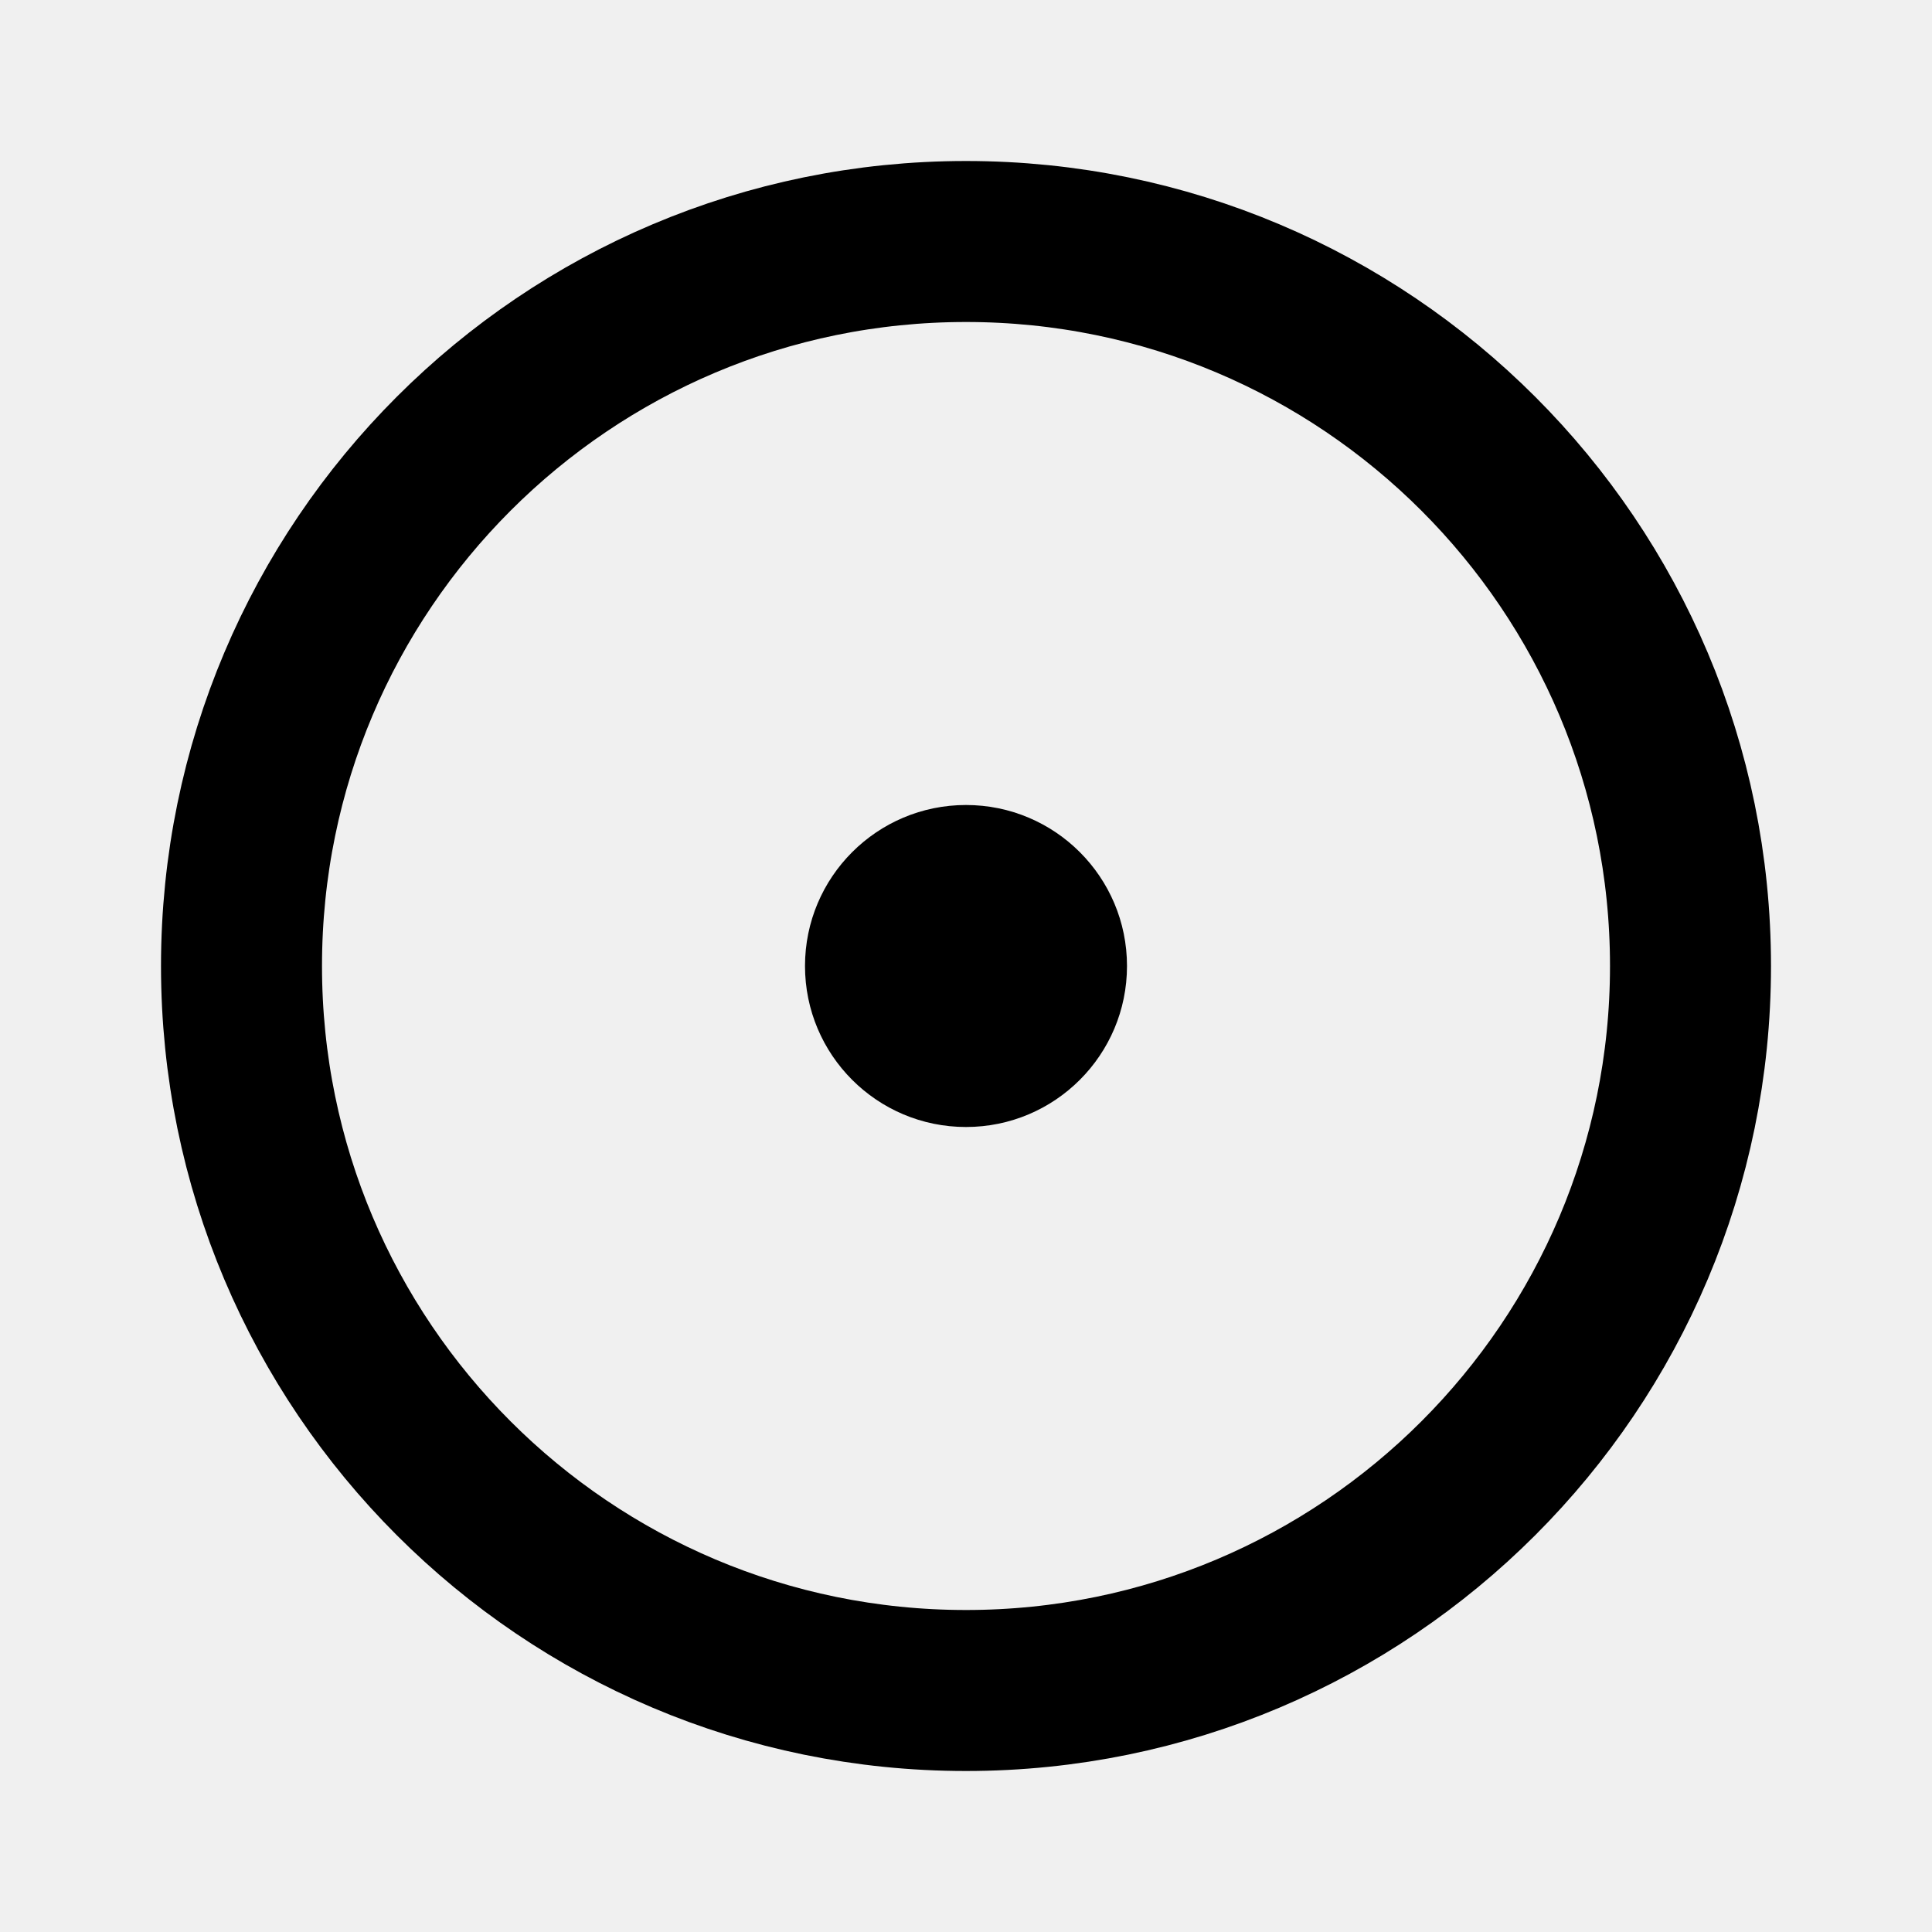
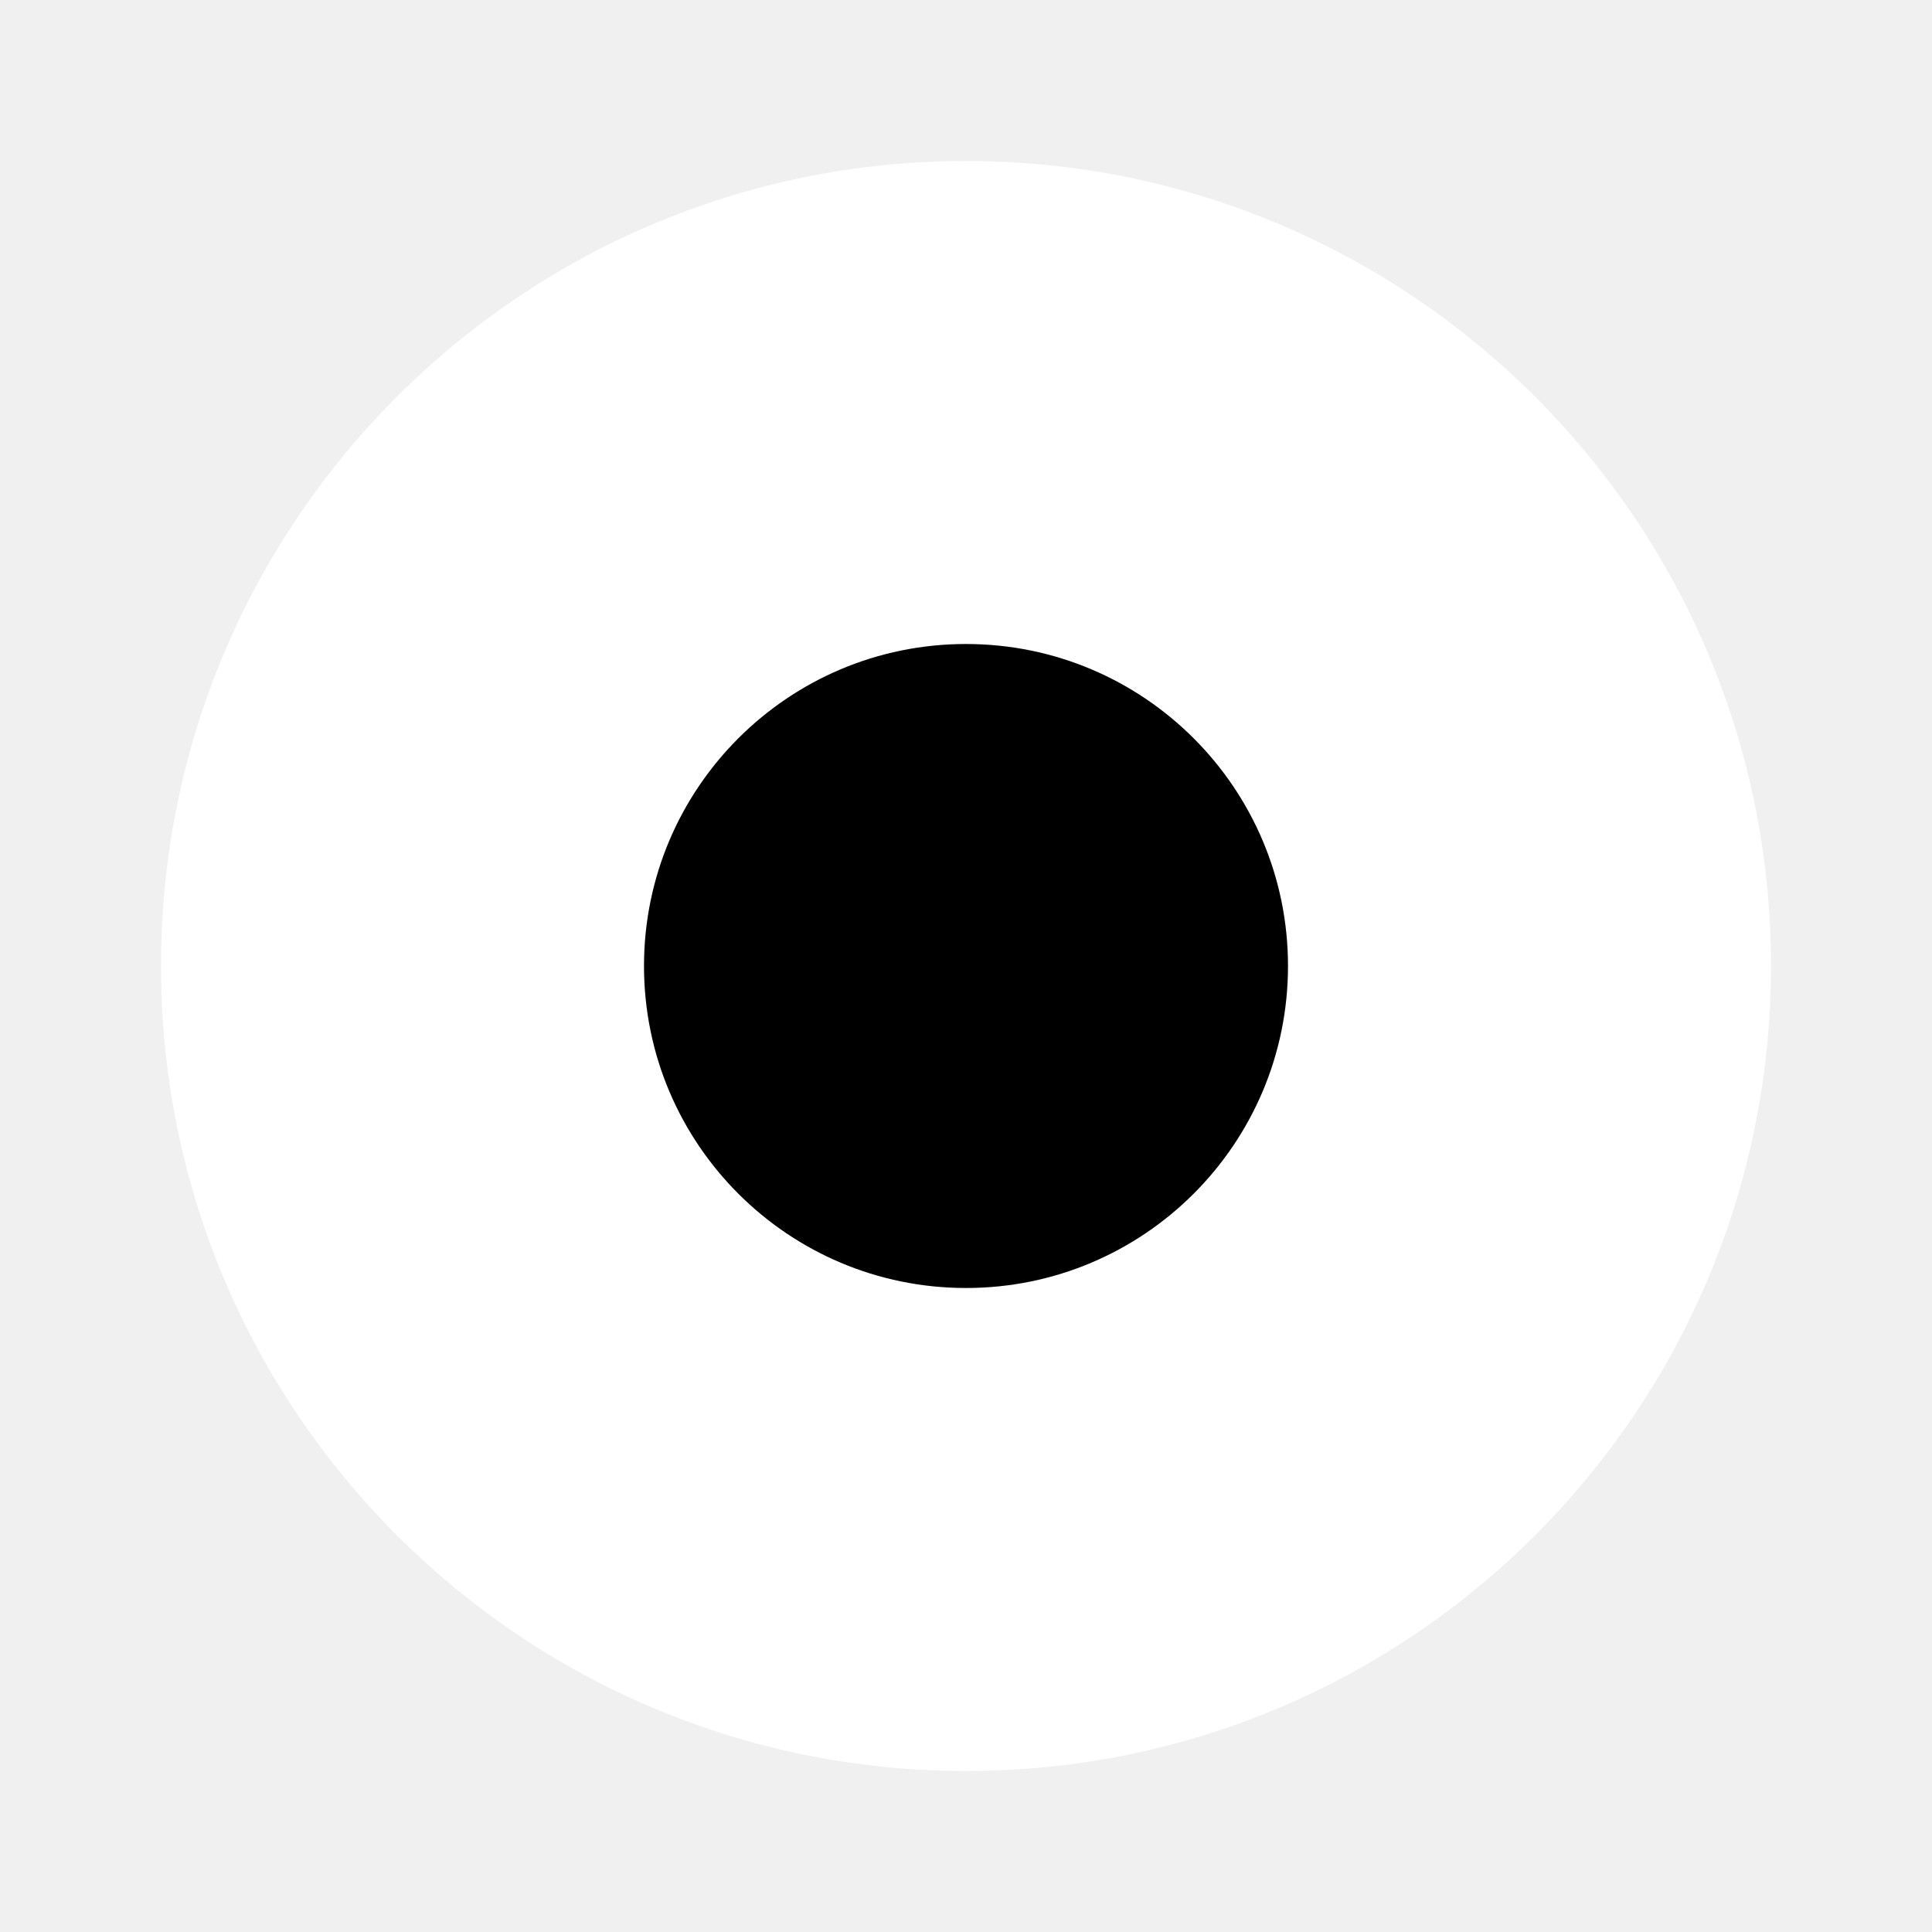
<svg xmlns="http://www.w3.org/2000/svg" width="24" height="24" viewBox="0 0 24 24">
-   <circle cx="12" cy="12" r="9" fill="none" stroke="black" stroke-width="2" />
-   <circle cx="12" cy="12" r="2" fill="black" />
+   <circle cx="12" cy="12" r="10" fill="#ffffff" />
+   <circle cx="12" cy="12" r="4" fill="#000000" />
</svg>
